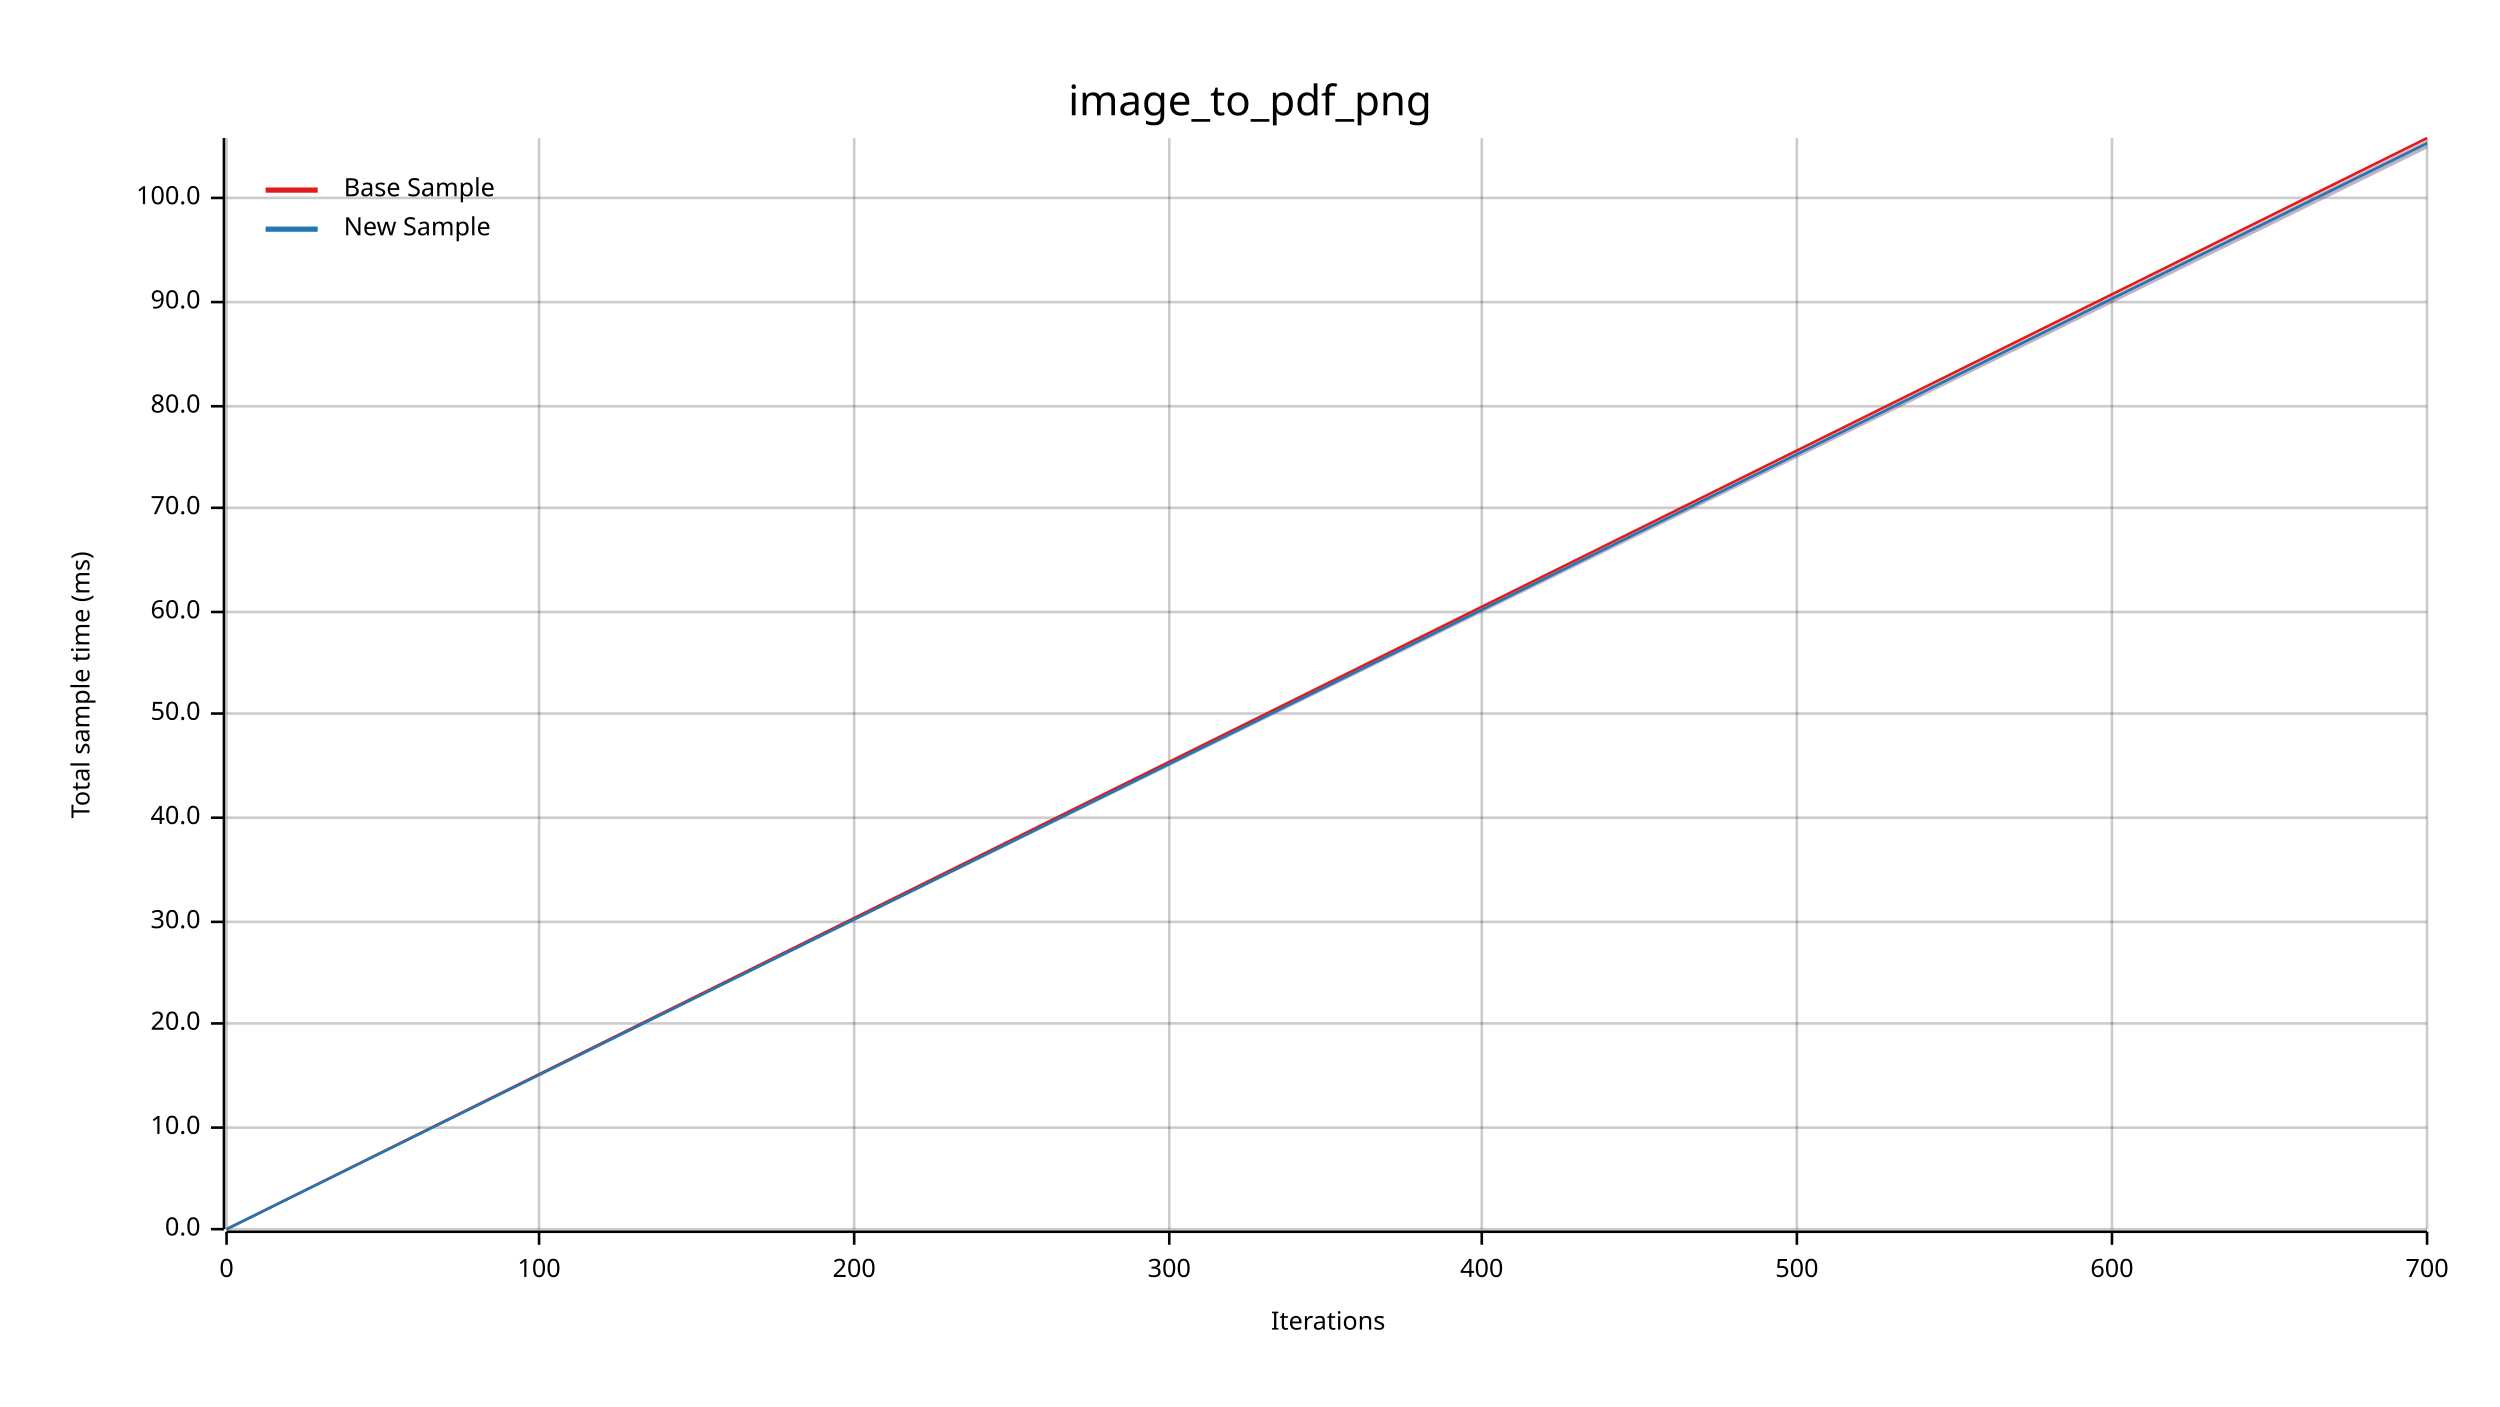
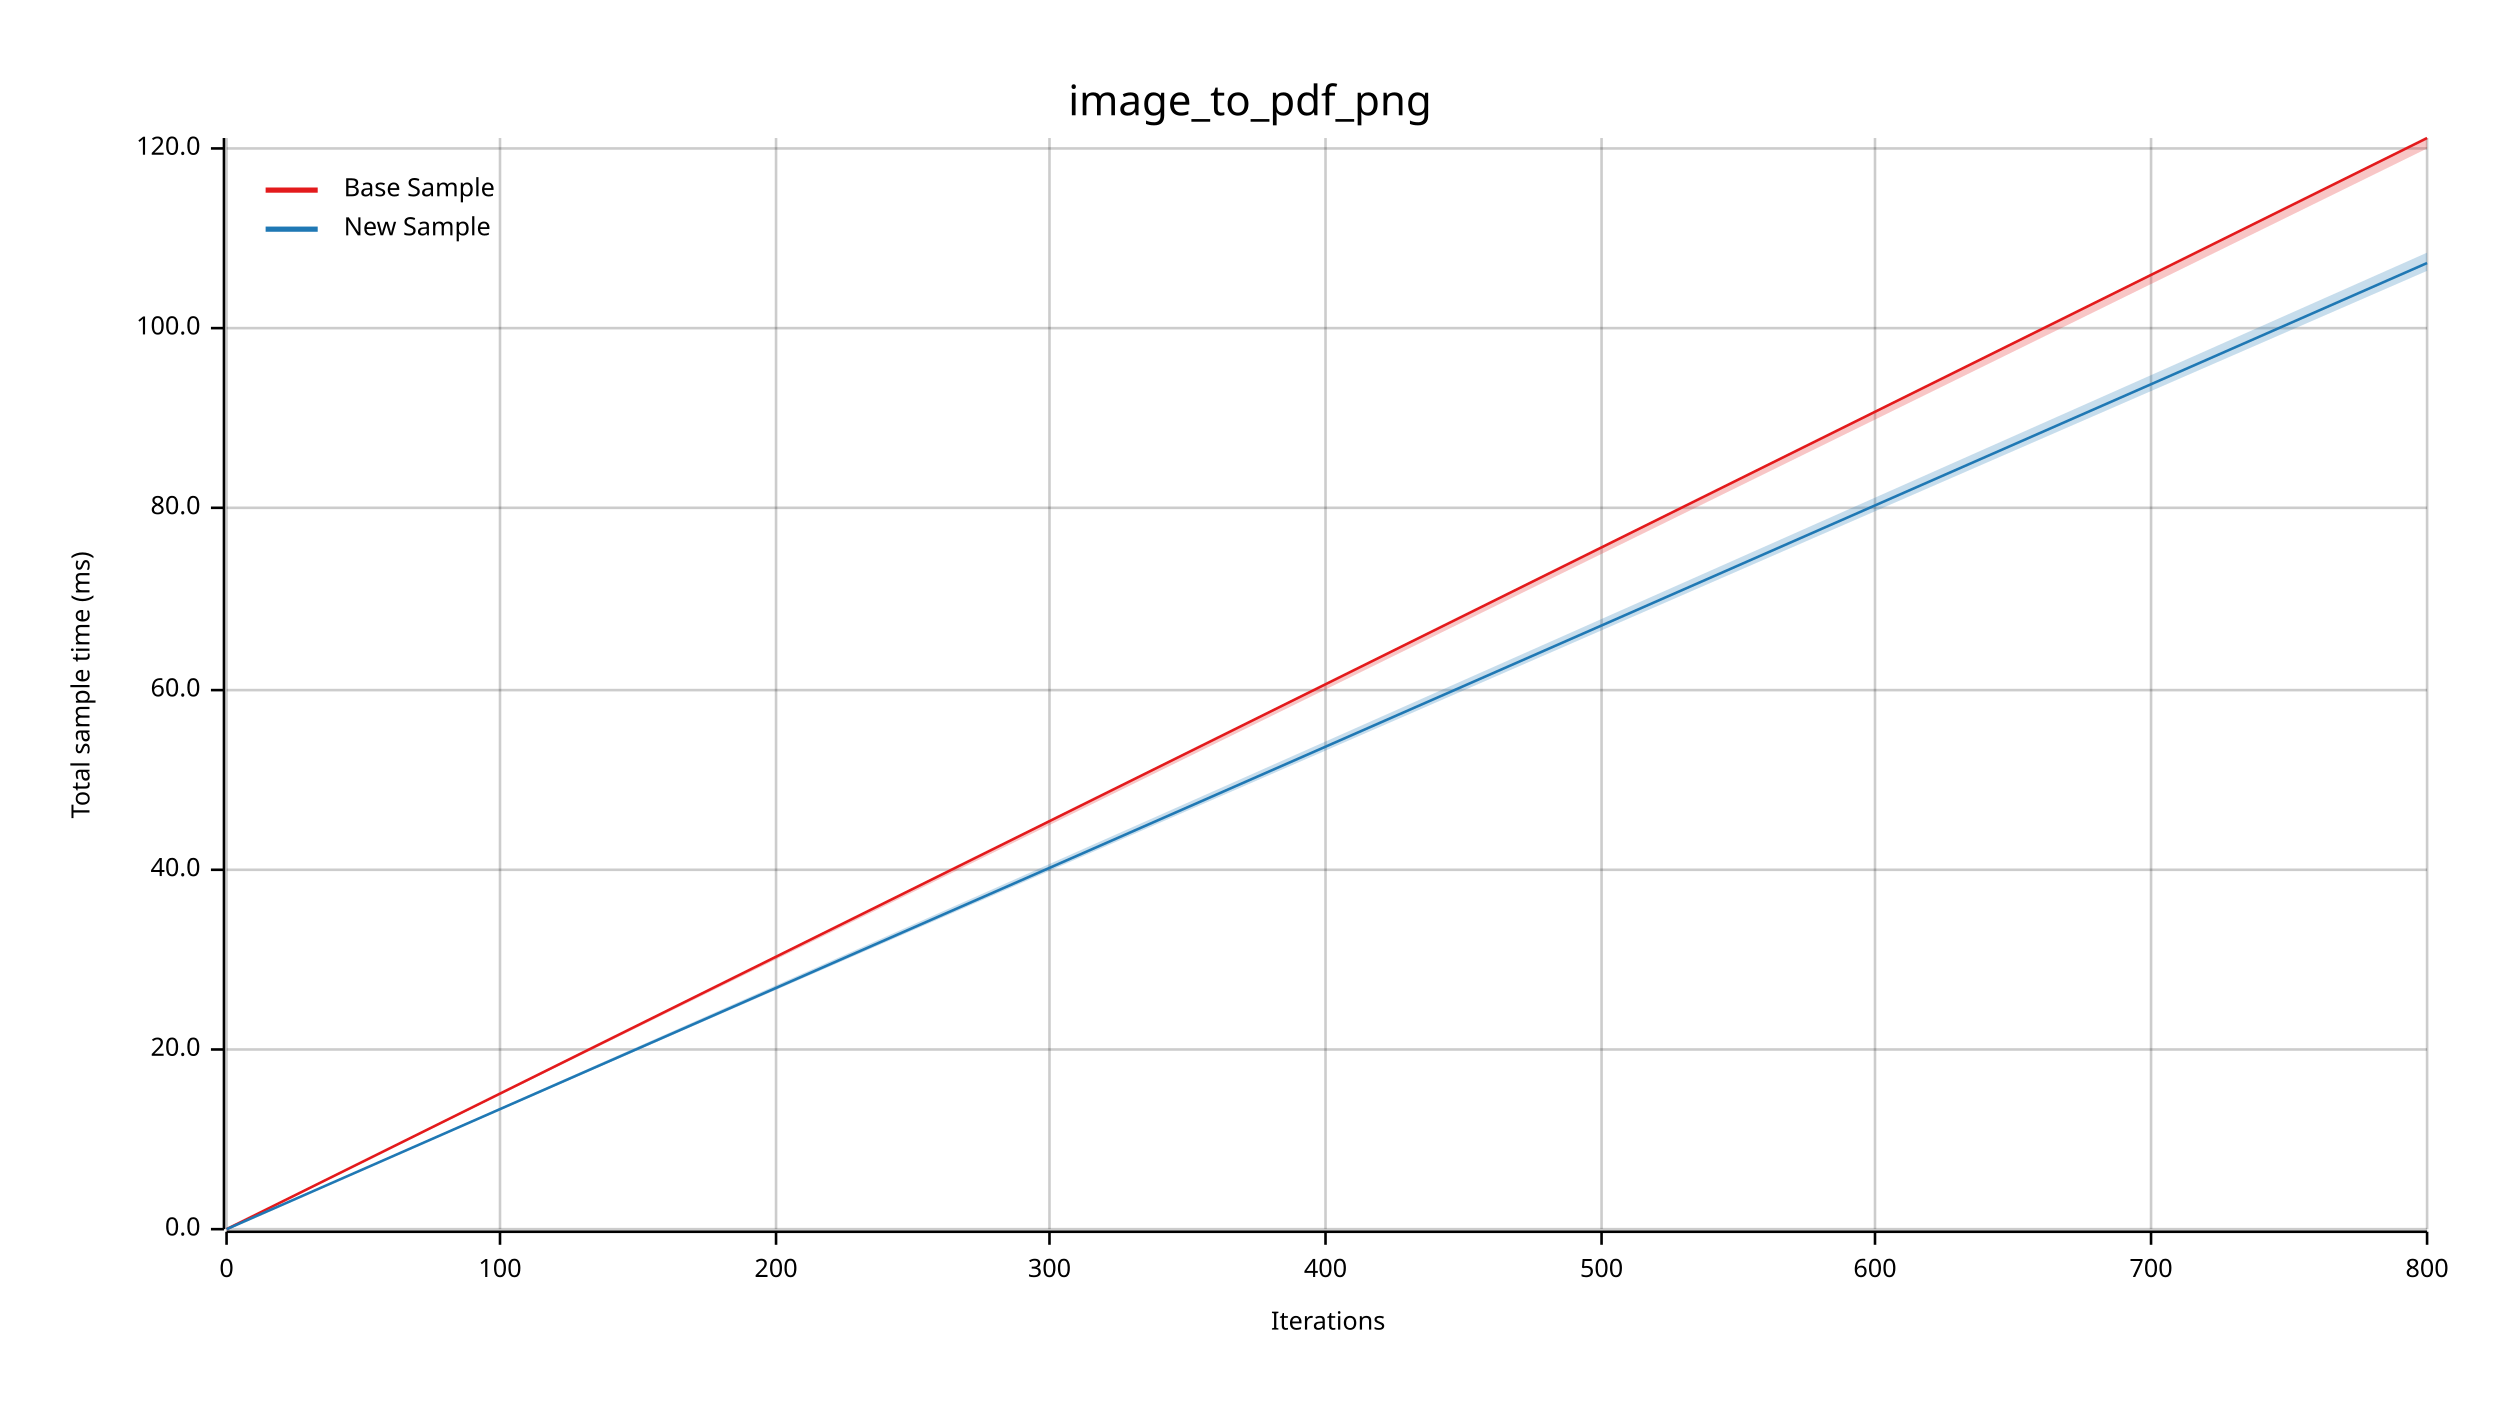
<svg xmlns="http://www.w3.org/2000/svg" width="960" height="540" viewBox="0 0 960 540">
  <text x="480" y="32" dy="0.76em" text-anchor="middle" font-family="sans-serif" font-size="16.129" opacity="1" fill="#000000">
image_to_pdf_png
</text>
  <text x="27" y="263" dy="0.76em" text-anchor="middle" font-family="sans-serif" font-size="9.677" opacity="1" fill="#000000" transform="rotate(270, 27, 263)">
Total sample time (ms)
</text>
  <text x="510" y="513" dy="-0.5ex" text-anchor="middle" font-family="sans-serif" font-size="9.677" opacity="1" fill="#000000">
Iterations
</text>
  <line opacity="0.2" stroke="#000000" stroke-width="1" x1="87" y1="472" x2="87" y2="53" />
-   <line opacity="0.2" stroke="#000000" stroke-width="1" x1="207" y1="472" x2="207" y2="53" />
-   <line opacity="0.2" stroke="#000000" stroke-width="1" x1="328" y1="472" x2="328" y2="53" />
-   <line opacity="0.2" stroke="#000000" stroke-width="1" x1="449" y1="472" x2="449" y2="53" />
-   <line opacity="0.2" stroke="#000000" stroke-width="1" x1="569" y1="472" x2="569" y2="53" />
-   <line opacity="0.2" stroke="#000000" stroke-width="1" x1="690" y1="472" x2="690" y2="53" />
-   <line opacity="0.2" stroke="#000000" stroke-width="1" x1="811" y1="472" x2="811" y2="53" />
+   <line opacity="0.2" stroke="#000000" stroke-width="1" x1="192" y1="472" x2="192" y2="53" />
+   <line opacity="0.2" stroke="#000000" stroke-width="1" x1="298" y1="472" x2="298" y2="53" />
+   <line opacity="0.2" stroke="#000000" stroke-width="1" x1="403" y1="472" x2="403" y2="53" />
+   <line opacity="0.2" stroke="#000000" stroke-width="1" x1="509" y1="472" x2="509" y2="53" />
+   <line opacity="0.2" stroke="#000000" stroke-width="1" x1="615" y1="472" x2="615" y2="53" />
+   <line opacity="0.2" stroke="#000000" stroke-width="1" x1="720" y1="472" x2="720" y2="53" />
+   <line opacity="0.2" stroke="#000000" stroke-width="1" x1="826" y1="472" x2="826" y2="53" />
  <line opacity="0.2" stroke="#000000" stroke-width="1" x1="932" y1="472" x2="932" y2="53" />
  <line opacity="0.2" stroke="#000000" stroke-width="1" x1="87" y1="472" x2="932" y2="472" />
-   <line opacity="0.2" stroke="#000000" stroke-width="1" x1="87" y1="433" x2="932" y2="433" />
-   <line opacity="0.2" stroke="#000000" stroke-width="1" x1="87" y1="393" x2="932" y2="393" />
-   <line opacity="0.2" stroke="#000000" stroke-width="1" x1="87" y1="354" x2="932" y2="354" />
-   <line opacity="0.2" stroke="#000000" stroke-width="1" x1="87" y1="314" x2="932" y2="314" />
-   <line opacity="0.2" stroke="#000000" stroke-width="1" x1="87" y1="274" x2="932" y2="274" />
-   <line opacity="0.2" stroke="#000000" stroke-width="1" x1="87" y1="235" x2="932" y2="235" />
+   <line opacity="0.2" stroke="#000000" stroke-width="1" x1="87" y1="403" x2="932" y2="403" />
+   <line opacity="0.2" stroke="#000000" stroke-width="1" x1="87" y1="334" x2="932" y2="334" />
+   <line opacity="0.2" stroke="#000000" stroke-width="1" x1="87" y1="265" x2="932" y2="265" />
  <line opacity="0.2" stroke="#000000" stroke-width="1" x1="87" y1="195" x2="932" y2="195" />
-   <line opacity="0.2" stroke="#000000" stroke-width="1" x1="87" y1="156" x2="932" y2="156" />
-   <line opacity="0.2" stroke="#000000" stroke-width="1" x1="87" y1="116" x2="932" y2="116" />
-   <line opacity="0.2" stroke="#000000" stroke-width="1" x1="87" y1="76" x2="932" y2="76" />
+   <line opacity="0.2" stroke="#000000" stroke-width="1" x1="87" y1="126" x2="932" y2="126" />
+   <line opacity="0.2" stroke="#000000" stroke-width="1" x1="87" y1="57" x2="932" y2="57" />
  <polyline fill="none" opacity="1" stroke="#000000" stroke-width="1" points="86,53 86,472 " />
  <text x="77" y="472" dy="0.5ex" text-anchor="end" font-family="sans-serif" font-size="9.677" opacity="1" fill="#000000">
0.0
</text>
  <polyline fill="none" opacity="1" stroke="#000000" stroke-width="1" points="81,472 86,472 " />
-   <text x="77" y="433" dy="0.5ex" text-anchor="end" font-family="sans-serif" font-size="9.677" opacity="1" fill="#000000">
- 10.0
- </text>
-   <polyline fill="none" opacity="1" stroke="#000000" stroke-width="1" points="81,433 86,433 " />
-   <text x="77" y="393" dy="0.5ex" text-anchor="end" font-family="sans-serif" font-size="9.677" opacity="1" fill="#000000">
+   <text x="77" y="403" dy="0.5ex" text-anchor="end" font-family="sans-serif" font-size="9.677" opacity="1" fill="#000000">
20.0
</text>
-   <polyline fill="none" opacity="1" stroke="#000000" stroke-width="1" points="81,393 86,393 " />
-   <text x="77" y="354" dy="0.5ex" text-anchor="end" font-family="sans-serif" font-size="9.677" opacity="1" fill="#000000">
- 30.0
- </text>
-   <polyline fill="none" opacity="1" stroke="#000000" stroke-width="1" points="81,354 86,354 " />
-   <text x="77" y="314" dy="0.5ex" text-anchor="end" font-family="sans-serif" font-size="9.677" opacity="1" fill="#000000">
+   <polyline fill="none" opacity="1" stroke="#000000" stroke-width="1" points="81,403 86,403 " />
+   <text x="77" y="334" dy="0.5ex" text-anchor="end" font-family="sans-serif" font-size="9.677" opacity="1" fill="#000000">
40.0
</text>
-   <polyline fill="none" opacity="1" stroke="#000000" stroke-width="1" points="81,314 86,314 " />
-   <text x="77" y="274" dy="0.5ex" text-anchor="end" font-family="sans-serif" font-size="9.677" opacity="1" fill="#000000">
- 50.0
- </text>
-   <polyline fill="none" opacity="1" stroke="#000000" stroke-width="1" points="81,274 86,274 " />
-   <text x="77" y="235" dy="0.5ex" text-anchor="end" font-family="sans-serif" font-size="9.677" opacity="1" fill="#000000">
+   <polyline fill="none" opacity="1" stroke="#000000" stroke-width="1" points="81,334 86,334 " />
+   <text x="77" y="265" dy="0.5ex" text-anchor="end" font-family="sans-serif" font-size="9.677" opacity="1" fill="#000000">
60.0
</text>
-   <polyline fill="none" opacity="1" stroke="#000000" stroke-width="1" points="81,235 86,235 " />
+   <polyline fill="none" opacity="1" stroke="#000000" stroke-width="1" points="81,265 86,265 " />
  <text x="77" y="195" dy="0.5ex" text-anchor="end" font-family="sans-serif" font-size="9.677" opacity="1" fill="#000000">
- 70.0
+ 80.0
</text>
  <polyline fill="none" opacity="1" stroke="#000000" stroke-width="1" points="81,195 86,195 " />
-   <text x="77" y="156" dy="0.5ex" text-anchor="end" font-family="sans-serif" font-size="9.677" opacity="1" fill="#000000">
- 80.0
- </text>
-   <polyline fill="none" opacity="1" stroke="#000000" stroke-width="1" points="81,156 86,156 " />
-   <text x="77" y="116" dy="0.5ex" text-anchor="end" font-family="sans-serif" font-size="9.677" opacity="1" fill="#000000">
- 90.0
- </text>
-   <polyline fill="none" opacity="1" stroke="#000000" stroke-width="1" points="81,116 86,116 " />
-   <text x="77" y="76" dy="0.5ex" text-anchor="end" font-family="sans-serif" font-size="9.677" opacity="1" fill="#000000">
+   <text x="77" y="126" dy="0.5ex" text-anchor="end" font-family="sans-serif" font-size="9.677" opacity="1" fill="#000000">
100.0
</text>
-   <polyline fill="none" opacity="1" stroke="#000000" stroke-width="1" points="81,76 86,76 " />
+   <polyline fill="none" opacity="1" stroke="#000000" stroke-width="1" points="81,126 86,126 " />
+   <text x="77" y="57" dy="0.5ex" text-anchor="end" font-family="sans-serif" font-size="9.677" opacity="1" fill="#000000">
+ 120.0
+ </text>
+   <polyline fill="none" opacity="1" stroke="#000000" stroke-width="1" points="81,57 86,57 " />
  <polyline fill="none" opacity="1" stroke="#000000" stroke-width="1" points="87,473 932,473 " />
  <text x="87" y="483" dy="0.76em" text-anchor="middle" font-family="sans-serif" font-size="9.677" opacity="1" fill="#000000">
0
</text>
  <polyline fill="none" opacity="1" stroke="#000000" stroke-width="1" points="87,473 87,478 " />
-   <text x="207" y="483" dy="0.76em" text-anchor="middle" font-family="sans-serif" font-size="9.677" opacity="1" fill="#000000">
+   <text x="192" y="483" dy="0.76em" text-anchor="middle" font-family="sans-serif" font-size="9.677" opacity="1" fill="#000000">
100
</text>
-   <polyline fill="none" opacity="1" stroke="#000000" stroke-width="1" points="207,473 207,478 " />
-   <text x="328" y="483" dy="0.76em" text-anchor="middle" font-family="sans-serif" font-size="9.677" opacity="1" fill="#000000">
+   <polyline fill="none" opacity="1" stroke="#000000" stroke-width="1" points="192,473 192,478 " />
+   <text x="298" y="483" dy="0.76em" text-anchor="middle" font-family="sans-serif" font-size="9.677" opacity="1" fill="#000000">
200
</text>
-   <polyline fill="none" opacity="1" stroke="#000000" stroke-width="1" points="328,473 328,478 " />
-   <text x="449" y="483" dy="0.76em" text-anchor="middle" font-family="sans-serif" font-size="9.677" opacity="1" fill="#000000">
+   <polyline fill="none" opacity="1" stroke="#000000" stroke-width="1" points="298,473 298,478 " />
+   <text x="403" y="483" dy="0.76em" text-anchor="middle" font-family="sans-serif" font-size="9.677" opacity="1" fill="#000000">
300
</text>
-   <polyline fill="none" opacity="1" stroke="#000000" stroke-width="1" points="449,473 449,478 " />
-   <text x="569" y="483" dy="0.76em" text-anchor="middle" font-family="sans-serif" font-size="9.677" opacity="1" fill="#000000">
+   <polyline fill="none" opacity="1" stroke="#000000" stroke-width="1" points="403,473 403,478 " />
+   <text x="509" y="483" dy="0.76em" text-anchor="middle" font-family="sans-serif" font-size="9.677" opacity="1" fill="#000000">
400
</text>
-   <polyline fill="none" opacity="1" stroke="#000000" stroke-width="1" points="569,473 569,478 " />
-   <text x="690" y="483" dy="0.76em" text-anchor="middle" font-family="sans-serif" font-size="9.677" opacity="1" fill="#000000">
+   <polyline fill="none" opacity="1" stroke="#000000" stroke-width="1" points="509,473 509,478 " />
+   <text x="615" y="483" dy="0.76em" text-anchor="middle" font-family="sans-serif" font-size="9.677" opacity="1" fill="#000000">
500
</text>
-   <polyline fill="none" opacity="1" stroke="#000000" stroke-width="1" points="690,473 690,478 " />
-   <text x="811" y="483" dy="0.76em" text-anchor="middle" font-family="sans-serif" font-size="9.677" opacity="1" fill="#000000">
+   <polyline fill="none" opacity="1" stroke="#000000" stroke-width="1" points="615,473 615,478 " />
+   <text x="720" y="483" dy="0.76em" text-anchor="middle" font-family="sans-serif" font-size="9.677" opacity="1" fill="#000000">
600
</text>
-   <polyline fill="none" opacity="1" stroke="#000000" stroke-width="1" points="811,473 811,478 " />
+   <polyline fill="none" opacity="1" stroke="#000000" stroke-width="1" points="720,473 720,478 " />
+   <text x="826" y="483" dy="0.76em" text-anchor="middle" font-family="sans-serif" font-size="9.677" opacity="1" fill="#000000">
+ 700
+ </text>
+   <polyline fill="none" opacity="1" stroke="#000000" stroke-width="1" points="826,473 826,478 " />
  <text x="932" y="483" dy="0.76em" text-anchor="middle" font-family="sans-serif" font-size="9.677" opacity="1" fill="#000000">
- 700
+ 800
</text>
  <polyline fill="none" opacity="1" stroke="#000000" stroke-width="1" points="932,473 932,478 " />
  <polyline fill="none" opacity="1" stroke="#E31A1C" stroke-width="1" points="87,472 932,53 " />
  <polygon opacity="0.25" fill="#E31A1C" points="87,472 932,57 932,53 " />
-   <polyline fill="none" opacity="1" stroke="#1F78B4" stroke-width="1" points="87,472 932,55 " />
-   <polygon opacity="0.25" fill="#1F78B4" points="87,472 932,57 932,54 " />
+   <polyline fill="none" opacity="1" stroke="#1F78B4" stroke-width="1" points="87,472 932,101 " />
+   <polygon opacity="0.25" fill="#1F78B4" points="87,472 932,104 932,97 " />
  <text x="132" y="68" dy="0.76em" text-anchor="start" font-family="sans-serif" font-size="9.677" opacity="1" fill="#000000">
Base Sample
</text>
  <text x="132" y="83" dy="0.76em" text-anchor="start" font-family="sans-serif" font-size="9.677" opacity="1" fill="#000000">
New Sample
</text>
  <polyline fill="none" opacity="1" stroke="#E31A1C" stroke-width="2" points="102,73 122,73 " />
  <polyline fill="none" opacity="1" stroke="#1F78B4" stroke-width="2" points="102,88 122,88 " />
</svg>
